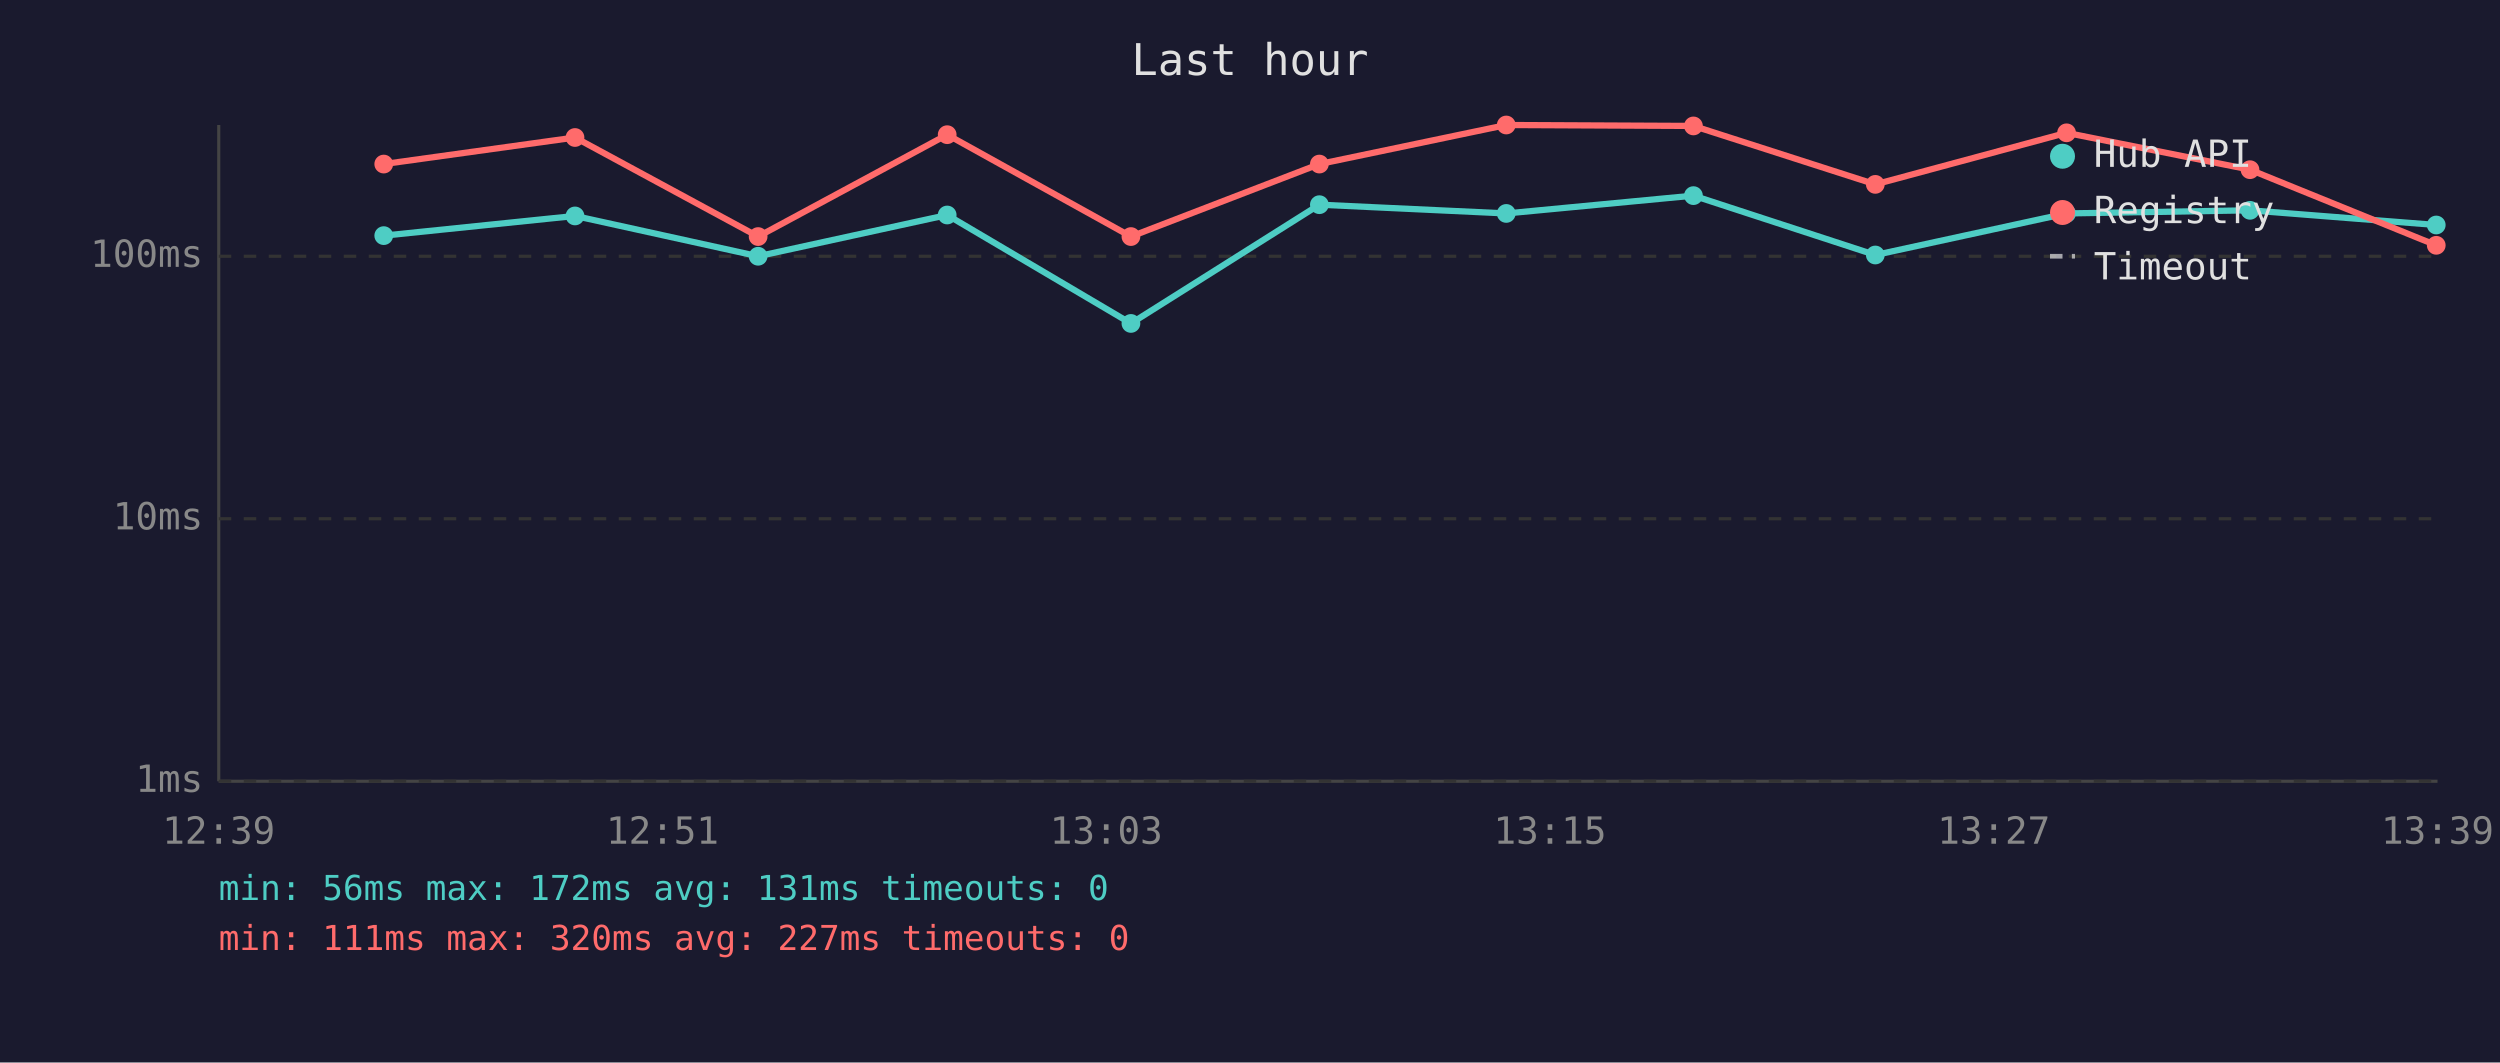
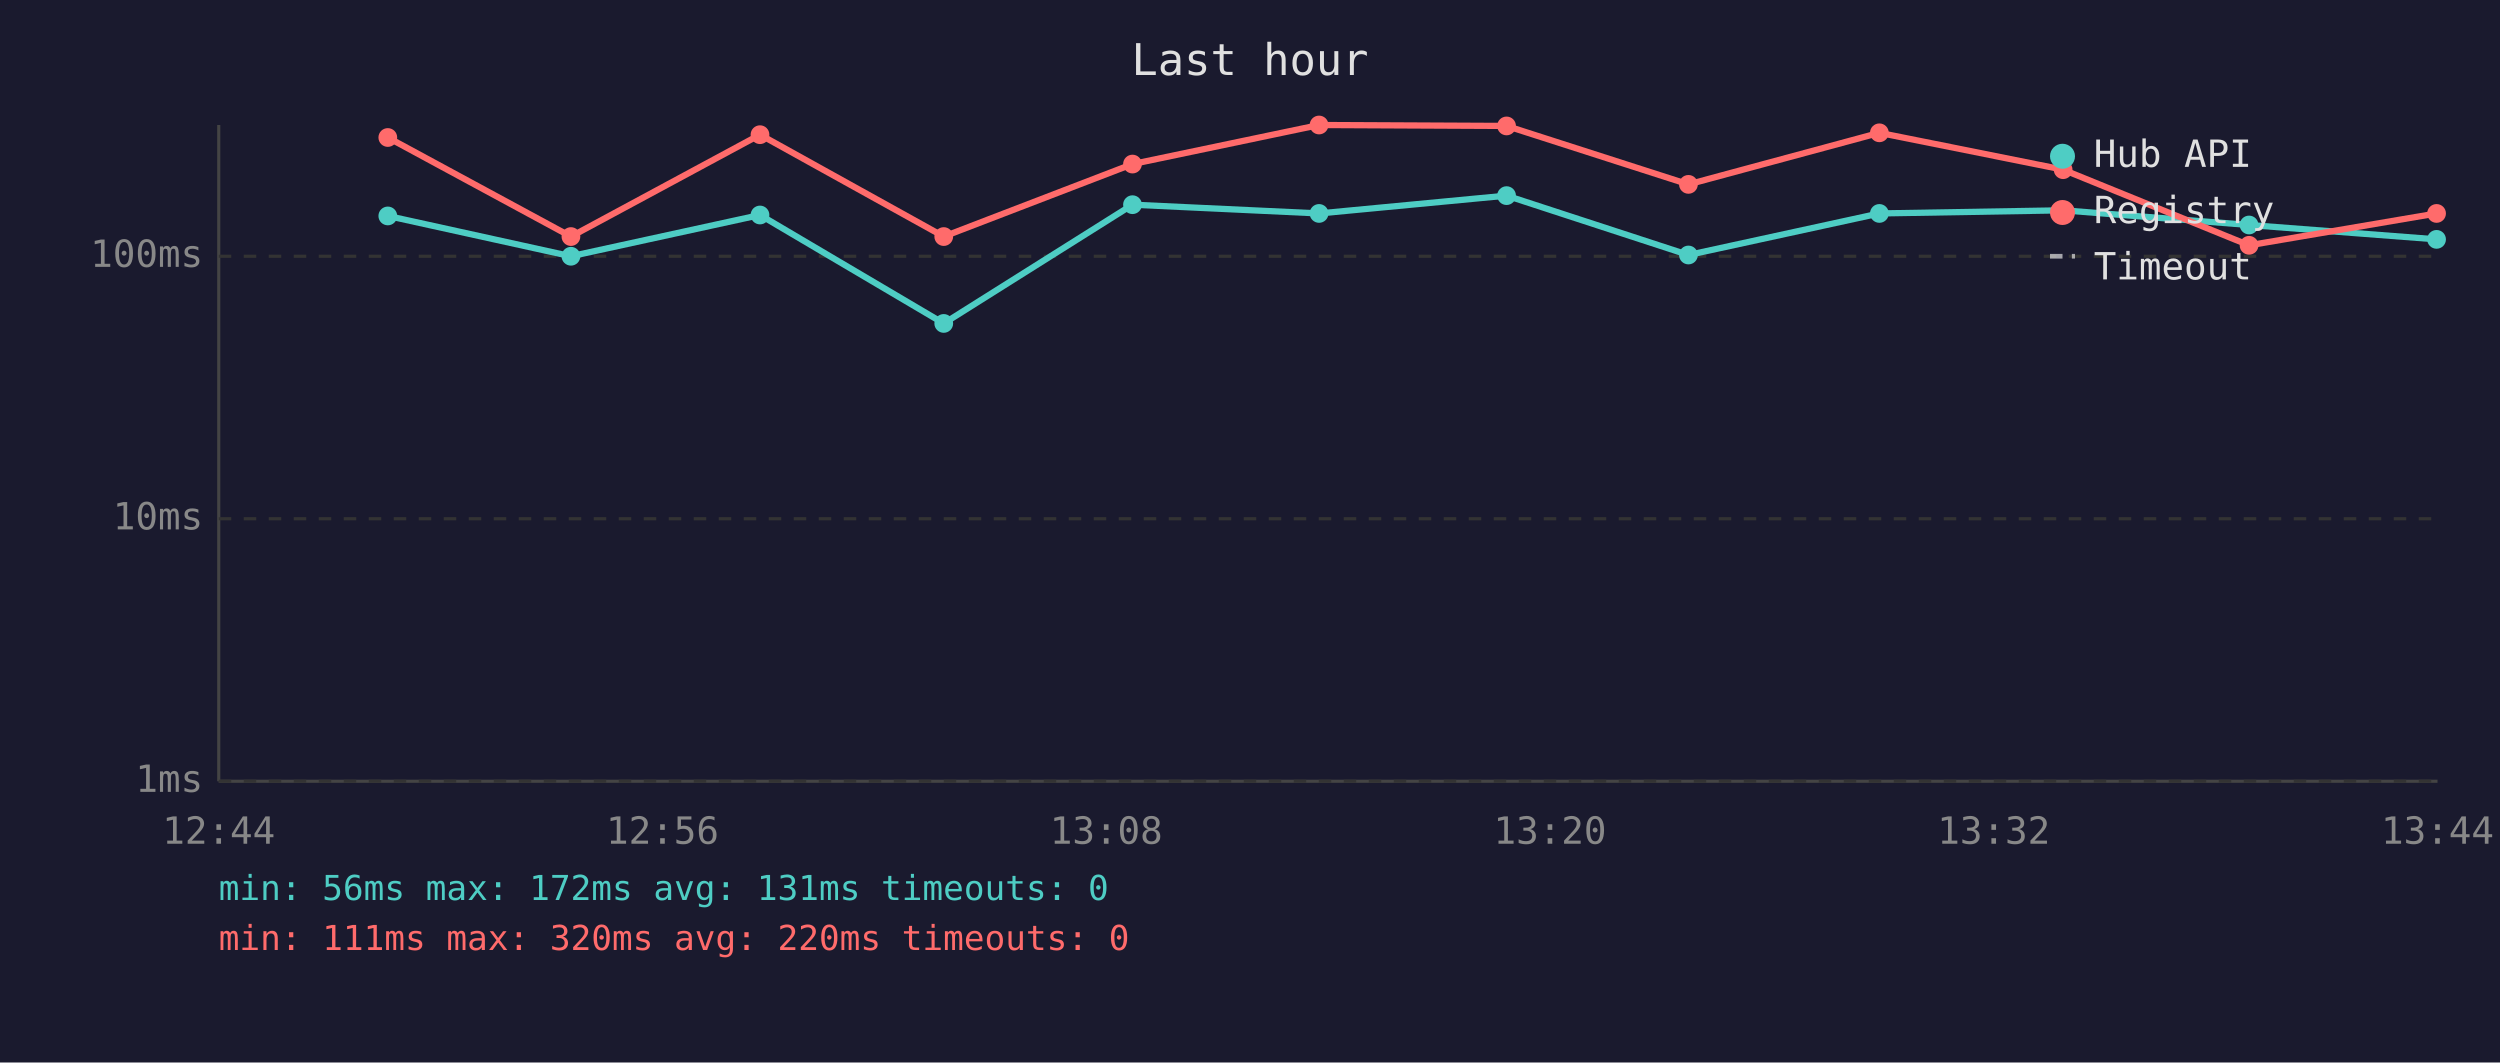
<svg xmlns="http://www.w3.org/2000/svg" viewBox="0 0 800 340" font-family="monospace" font-size="12">
  <rect width="800" height="340" fill="#1a1a2e" />
  <text x="400" y="24" fill="#e0e0e0" font-size="14" text-anchor="middle">Last hour</text>
  <line x1="70" y1="40" x2="70" y2="250" stroke="#444" stroke-width="1" />
  <line x1="70" y1="250" x2="780" y2="250" stroke="#444" stroke-width="1" />
  <line x1="70" y1="250" x2="780" y2="250" stroke="#333" stroke-width="1" stroke-dasharray="4" />
  <text x="65" y="250" fill="#888" text-anchor="end" dominant-baseline="middle">1ms</text>
  <line x1="70" y1="166" x2="780" y2="166" stroke="#333" stroke-width="1" stroke-dasharray="4" />
  <text x="65" y="166" fill="#888" text-anchor="end" dominant-baseline="middle">10ms</text>
  <line x1="70" y1="82" x2="780" y2="82" stroke="#333" stroke-width="1" stroke-dasharray="4" />
  <text x="65" y="82" fill="#888" text-anchor="end" dominant-baseline="middle">100ms</text>
-   <text x="70" y="270" fill="#888" text-anchor="middle">12:39</text>
-   <text x="212" y="270" fill="#888" text-anchor="middle">12:51</text>
-   <text x="354" y="270" fill="#888" text-anchor="middle">13:03</text>
-   <text x="496" y="270" fill="#888" text-anchor="middle">13:15</text>
-   <text x="638" y="270" fill="#888" text-anchor="middle">13:27</text>
-   <text x="780" y="270" fill="#888" text-anchor="middle">13:39</text>
-   <polyline points="122.8,75.4 184.0,69.1 242.6,82.0 303.1,68.8 361.9,103.5 422.2,65.5 482.0,68.3 541.9,62.6 600.1,81.6 661.3,68.3 720.0,67.3 779.6,72.0" fill="none" stroke="#4ecdc4" stroke-width="2" opacity="1" />
-   <circle cx="122.8" cy="75.4" r="3" fill="#4ecdc4" />
-   <circle cx="184.0" cy="69.1" r="3" fill="#4ecdc4" />
-   <circle cx="242.6" cy="82.0" r="3" fill="#4ecdc4" />
-   <circle cx="303.1" cy="68.8" r="3" fill="#4ecdc4" />
-   <circle cx="361.9" cy="103.5" r="3" fill="#4ecdc4" />
-   <circle cx="422.2" cy="65.5" r="3" fill="#4ecdc4" />
-   <circle cx="482.0" cy="68.3" r="3" fill="#4ecdc4" />
-   <circle cx="541.9" cy="62.6" r="3" fill="#4ecdc4" />
-   <circle cx="600.1" cy="81.6" r="3" fill="#4ecdc4" />
-   <circle cx="661.3" cy="68.3" r="3" fill="#4ecdc4" />
-   <circle cx="720.0" cy="67.3" r="3" fill="#4ecdc4" />
-   <circle cx="779.6" cy="72.0" r="3" fill="#4ecdc4" />
-   <polyline points="122.8,52.5 184.0,44.0 242.6,75.7 303.1,43.1 361.9,75.7 422.2,52.5 482.0,40.0 541.9,40.3 600.1,59.0 661.3,42.5 720.0,54.3 779.6,78.5" fill="none" stroke="#ff6b6b" stroke-width="2" opacity="1" />
-   <circle cx="122.8" cy="52.5" r="3" fill="#ff6b6b" />
-   <circle cx="184.0" cy="44.0" r="3" fill="#ff6b6b" />
-   <circle cx="242.6" cy="75.7" r="3" fill="#ff6b6b" />
-   <circle cx="303.1" cy="43.1" r="3" fill="#ff6b6b" />
-   <circle cx="361.9" cy="75.7" r="3" fill="#ff6b6b" />
-   <circle cx="422.2" cy="52.5" r="3" fill="#ff6b6b" />
-   <circle cx="482.0" cy="40.0" r="3" fill="#ff6b6b" />
-   <circle cx="541.9" cy="40.3" r="3" fill="#ff6b6b" />
-   <circle cx="600.1" cy="59.0" r="3" fill="#ff6b6b" />
-   <circle cx="661.3" cy="42.5" r="3" fill="#ff6b6b" />
-   <circle cx="720.0" cy="54.3" r="3" fill="#ff6b6b" />
-   <circle cx="779.6" cy="78.5" r="3" fill="#ff6b6b" />
+   <text x="70" y="270" fill="#888" text-anchor="middle">12:44</text>
+   <text x="212" y="270" fill="#888" text-anchor="middle">12:56</text>
+   <text x="354" y="270" fill="#888" text-anchor="middle">13:08</text>
+   <text x="496" y="270" fill="#888" text-anchor="middle">13:20</text>
+   <text x="638" y="270" fill="#888" text-anchor="middle">13:32</text>
+   <text x="780" y="270" fill="#888" text-anchor="middle">13:44</text>
+   <polyline points="124.1,69.1 182.7,82.0 243.2,68.8 302.0,103.5 362.4,65.5 422.1,68.3 482.1,62.6 540.3,81.6 601.4,68.3 660.2,67.3 719.7,72.0 779.7,76.6" fill="none" stroke="#4ecdc4" stroke-width="2" opacity="1" />
+   <circle cx="124.1" cy="69.1" r="3" fill="#4ecdc4" />
+   <circle cx="182.7" cy="82.0" r="3" fill="#4ecdc4" />
+   <circle cx="243.2" cy="68.8" r="3" fill="#4ecdc4" />
+   <circle cx="302.0" cy="103.5" r="3" fill="#4ecdc4" />
+   <circle cx="362.4" cy="65.5" r="3" fill="#4ecdc4" />
+   <circle cx="422.1" cy="68.3" r="3" fill="#4ecdc4" />
+   <circle cx="482.1" cy="62.6" r="3" fill="#4ecdc4" />
+   <circle cx="540.3" cy="81.6" r="3" fill="#4ecdc4" />
+   <circle cx="601.4" cy="68.3" r="3" fill="#4ecdc4" />
+   <circle cx="660.2" cy="67.3" r="3" fill="#4ecdc4" />
+   <circle cx="719.7" cy="72.0" r="3" fill="#4ecdc4" />
+   <circle cx="779.7" cy="76.6" r="3" fill="#4ecdc4" />
+   <polyline points="124.1,44.0 182.7,75.7 243.2,43.1 302.0,75.7 362.4,52.5 422.1,40.0 482.1,40.3 540.3,59.0 601.4,42.5 660.2,54.3 719.7,78.5 779.7,68.3" fill="none" stroke="#ff6b6b" stroke-width="2" opacity="1" />
+   <circle cx="124.1" cy="44.0" r="3" fill="#ff6b6b" />
+   <circle cx="182.7" cy="75.7" r="3" fill="#ff6b6b" />
+   <circle cx="243.2" cy="43.1" r="3" fill="#ff6b6b" />
+   <circle cx="302.0" cy="75.7" r="3" fill="#ff6b6b" />
+   <circle cx="362.4" cy="52.5" r="3" fill="#ff6b6b" />
+   <circle cx="422.1" cy="40.0" r="3" fill="#ff6b6b" />
+   <circle cx="482.1" cy="40.3" r="3" fill="#ff6b6b" />
+   <circle cx="540.3" cy="59.0" r="3" fill="#ff6b6b" />
+   <circle cx="601.4" cy="42.5" r="3" fill="#ff6b6b" />
+   <circle cx="660.2" cy="54.3" r="3" fill="#ff6b6b" />
+   <circle cx="719.7" cy="78.5" r="3" fill="#ff6b6b" />
+   <circle cx="779.7" cy="68.3" r="3" fill="#ff6b6b" />
  <circle cx="660" cy="50" r="4" fill="#4ecdc4" />
  <text x="670" y="50" fill="#e0e0e0" dominant-baseline="middle">Hub API</text>
  <circle cx="660" cy="68" r="4" fill="#ff6b6b" />
  <text x="670" y="68" fill="#e0e0e0" dominant-baseline="middle">Registry</text>
  <line x1="656" y1="82" x2="664" y2="82" stroke="#e0e0e0" stroke-width="1.5" stroke-dasharray="4,3" opacity="0.7" />
  <text x="670" y="86" fill="#e0e0e0" dominant-baseline="middle">Timeout</text>
  <text x="70" y="288" fill="#4ecdc4" font-size="11">min: 56ms  max: 172ms  avg: 131ms  timeouts: 0</text>
-   <text x="70" y="304" fill="#ff6b6b" font-size="11">min: 111ms  max: 320ms  avg: 227ms  timeouts: 0</text>
+   <text x="70" y="304" fill="#ff6b6b" font-size="11">min: 111ms  max: 320ms  avg: 220ms  timeouts: 0</text>
</svg>
